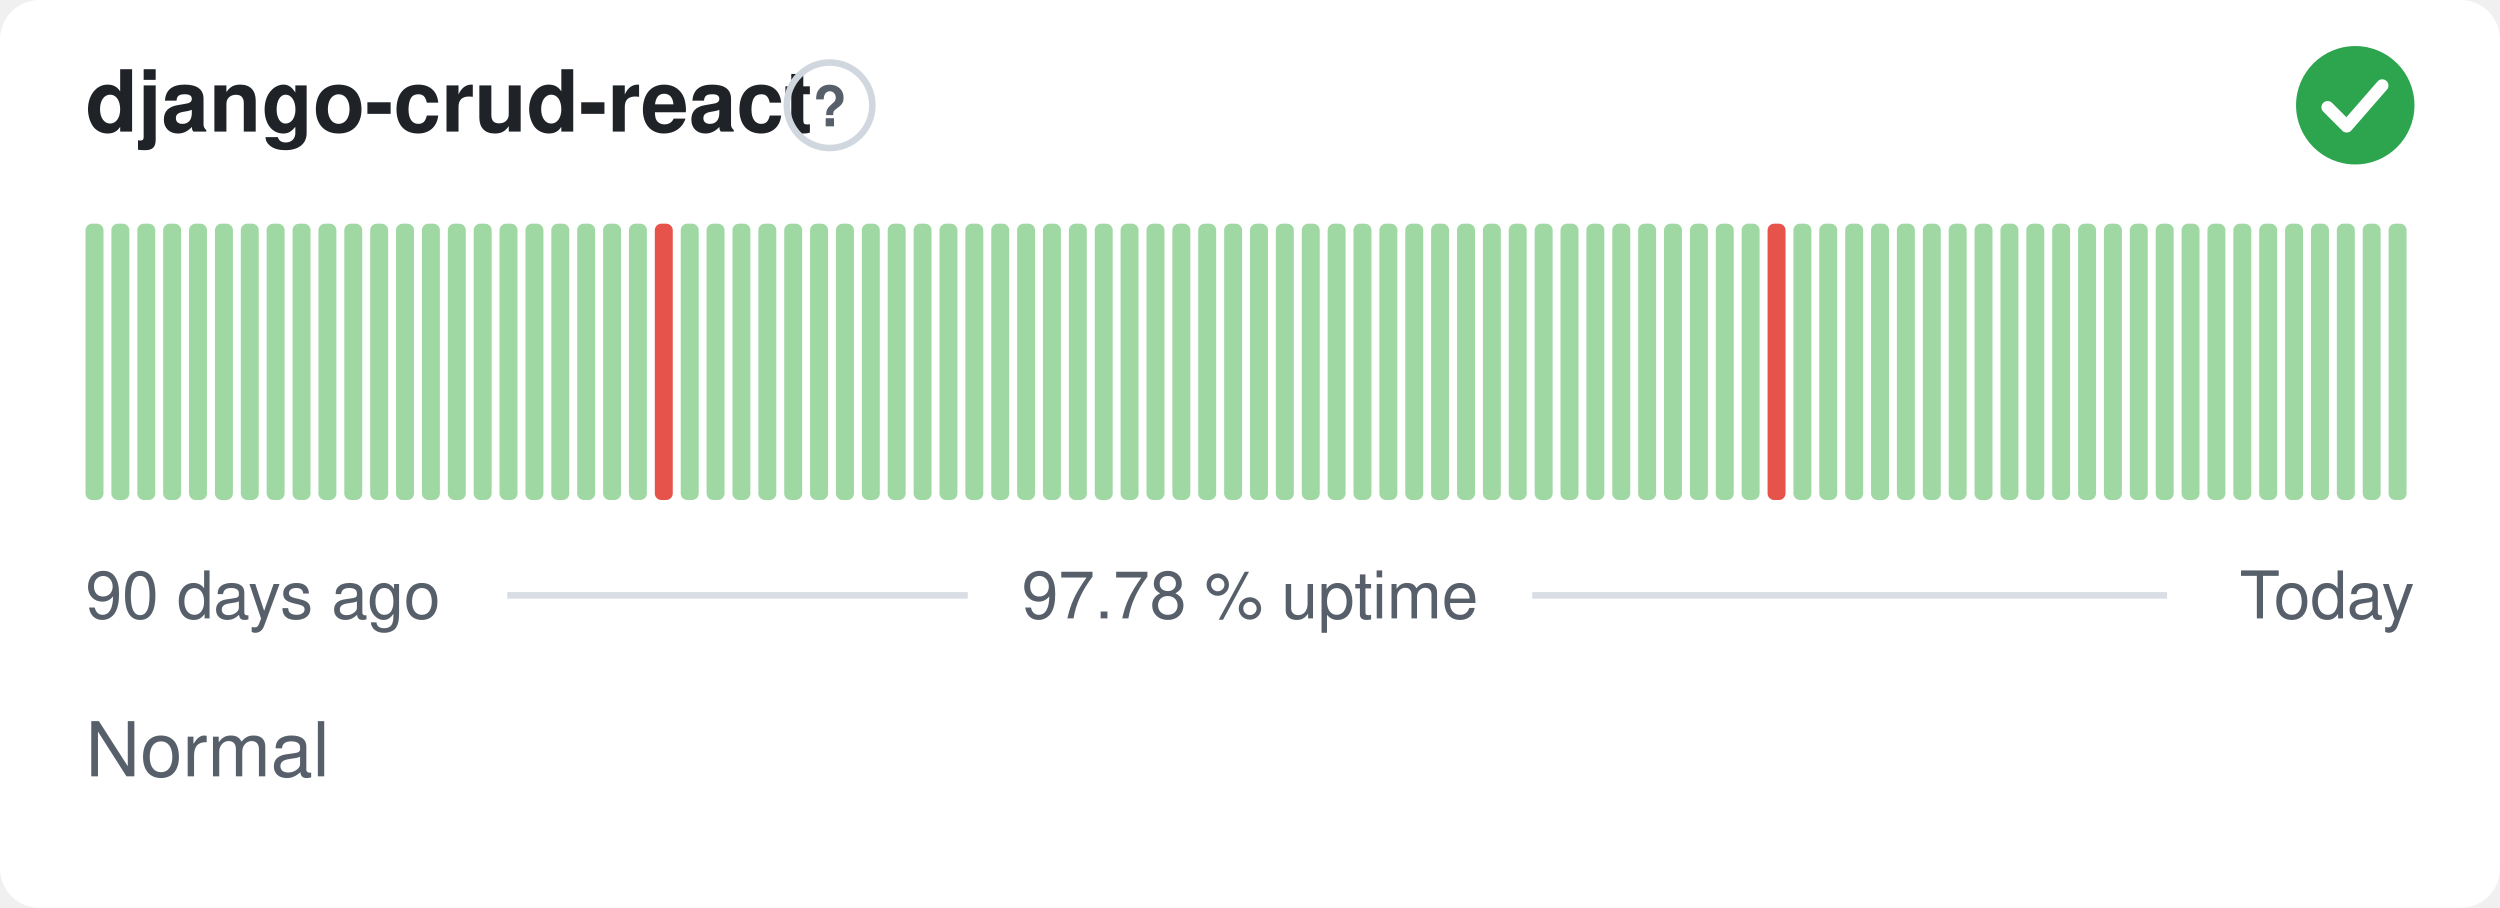
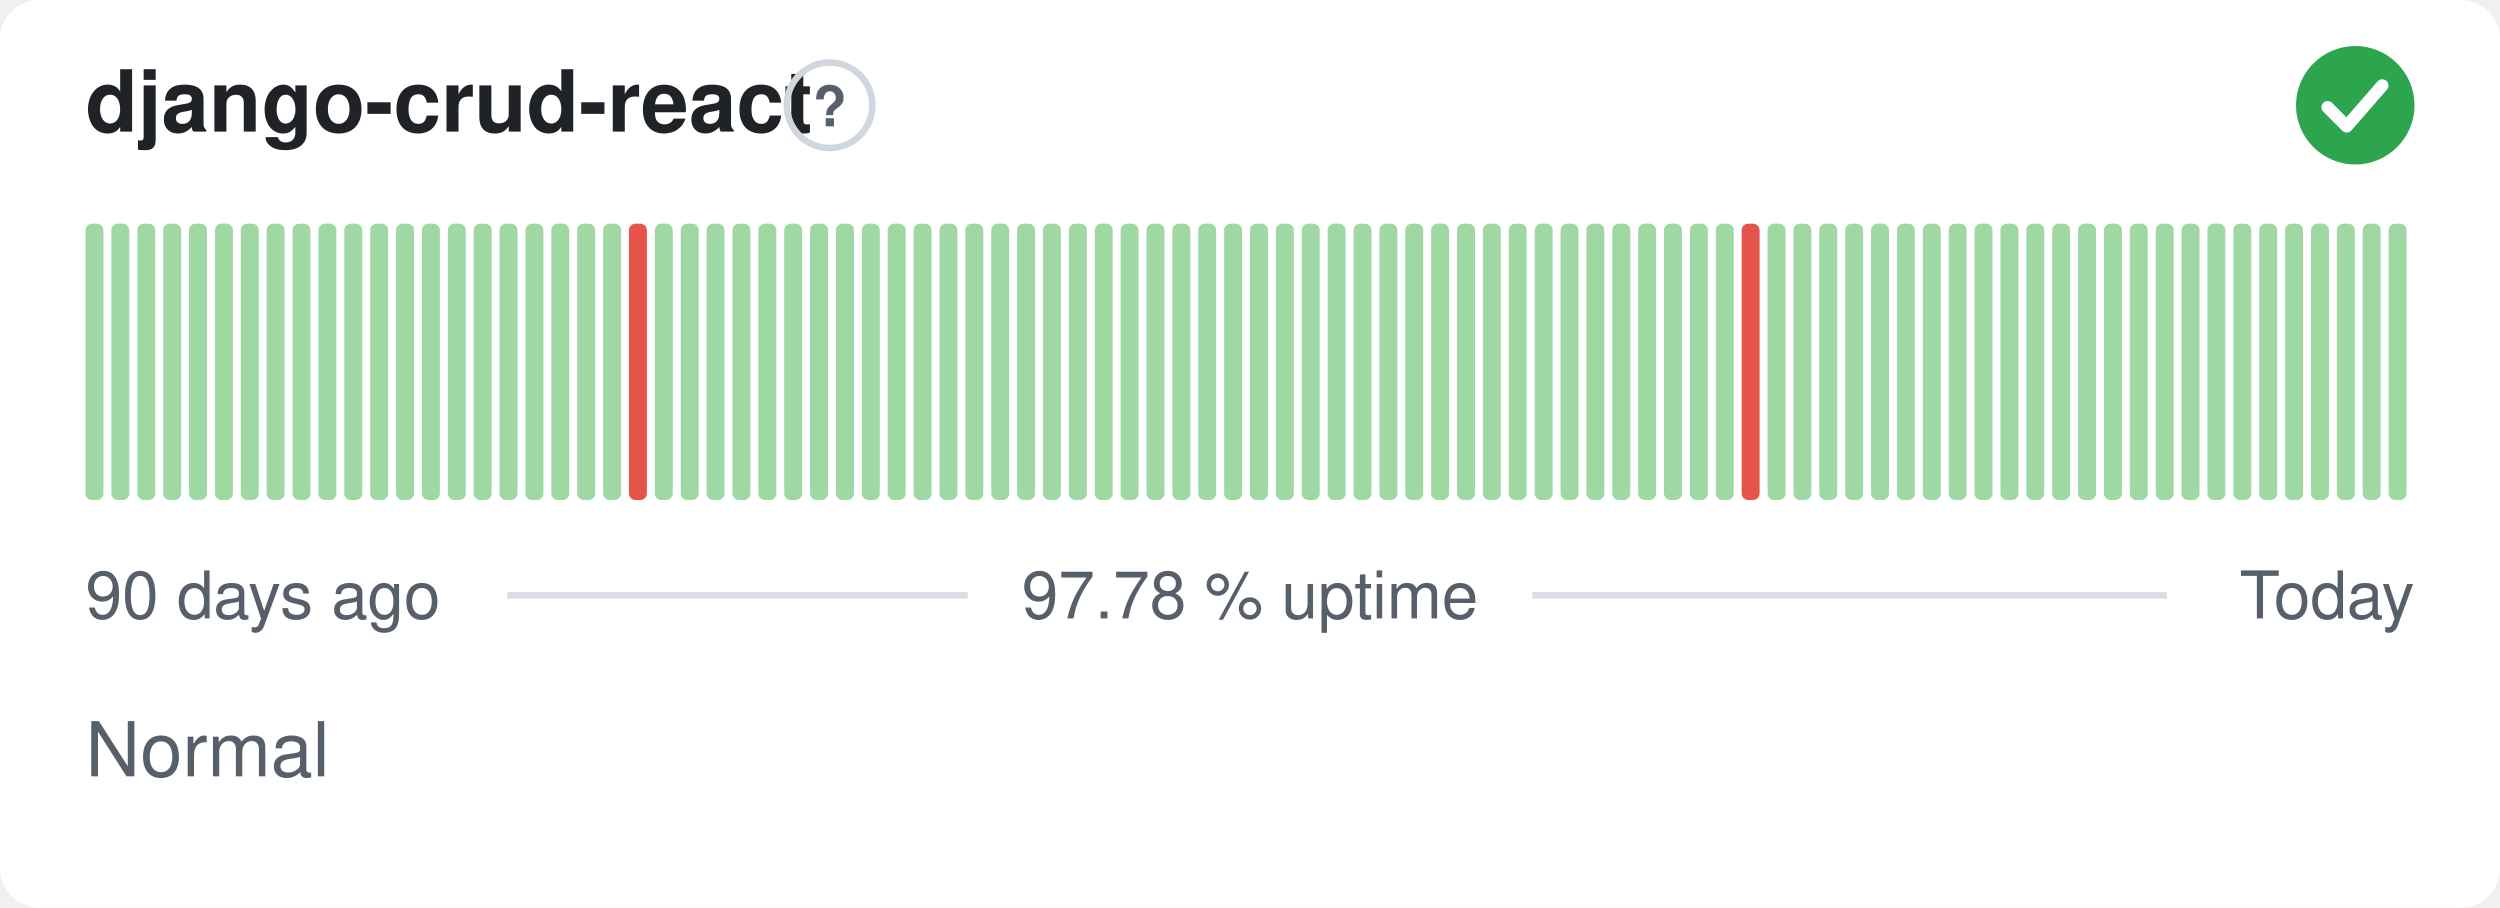
<svg xmlns="http://www.w3.org/2000/svg" width="380" height="138" viewBox="0 0 380 138" role="img" aria-label="django-crud-react: Normal, 97.78 % uptime over the last 90 days" font-family="-apple-system,BlinkMacSystemFont,'Segoe UI',Helvetica,Arial,sans-serif">
  <style>
    @media (prefers-color-scheme: dark) {
      .bg { fill: #0d1117 }
      .title { fill: #e6edf3 }
      .muted { fill: #8b949e }
      .hint { stroke: #30363d }
      .rule { stroke: #30363d }
      .nodata { fill: #21262d }
    }
  </style>
  <rect class="bg" width="380" height="138" rx="6" fill="#ffffff" />
  <text class="title" x="13" y="20" font-size="13" font-weight="600" fill="#1f2328">django-crud-react</text>
  <circle class="hint" cx="126.1" cy="16" r="6.5" fill="none" stroke="#d0d7de" stroke-width="1" />
  <text class="muted" x="126.1" y="19.2" text-anchor="middle" font-size="8.5" font-weight="700" fill="#57606a">?</text>
  <circle cx="358" cy="16" r="9" fill="#2da44e" />
  <path d="M353.80 16.30l2.90 2.90 5.40 -6.20" fill="none" stroke="#fff" stroke-width="1.89" stroke-linecap="round" stroke-linejoin="round" />
  <rect x="13.00" y="34.00" width="2.73" height="42.00" rx="1" fill="#9fd8a3" />
  <rect x="16.93" y="34.00" width="2.73" height="42.00" rx="1" fill="#9fd8a3" />
  <rect x="20.87" y="34.00" width="2.73" height="42.00" rx="1" fill="#9fd8a3" />
  <rect x="24.80" y="34.00" width="2.73" height="42.00" rx="1" fill="#9fd8a3" />
  <rect x="28.73" y="34.00" width="2.73" height="42.00" rx="1" fill="#9fd8a3" />
  <rect x="32.67" y="34.00" width="2.73" height="42.00" rx="1" fill="#9fd8a3" />
  <rect x="36.60" y="34.00" width="2.73" height="42.00" rx="1" fill="#9fd8a3" />
  <rect x="40.53" y="34.00" width="2.73" height="42.00" rx="1" fill="#9fd8a3" />
  <rect x="44.47" y="34.00" width="2.73" height="42.00" rx="1" fill="#9fd8a3" />
  <rect x="48.40" y="34.00" width="2.73" height="42.00" rx="1" fill="#9fd8a3" />
  <rect x="52.33" y="34.00" width="2.73" height="42.00" rx="1" fill="#9fd8a3" />
  <rect x="56.27" y="34.00" width="2.73" height="42.00" rx="1" fill="#9fd8a3" />
  <rect x="60.20" y="34.00" width="2.73" height="42.00" rx="1" fill="#9fd8a3" />
  <rect x="64.13" y="34.00" width="2.73" height="42.00" rx="1" fill="#9fd8a3" />
  <rect x="68.07" y="34.00" width="2.73" height="42.00" rx="1" fill="#9fd8a3" />
  <rect x="72.00" y="34.00" width="2.73" height="42.00" rx="1" fill="#9fd8a3" />
  <rect x="75.93" y="34.00" width="2.73" height="42.00" rx="1" fill="#9fd8a3" />
  <rect x="79.87" y="34.00" width="2.73" height="42.00" rx="1" fill="#9fd8a3" />
  <rect x="83.80" y="34.00" width="2.73" height="42.00" rx="1" fill="#9fd8a3" />
  <rect x="87.73" y="34.00" width="2.73" height="42.00" rx="1" fill="#9fd8a3" />
  <rect x="91.67" y="34.00" width="2.73" height="42.00" rx="1" fill="#9fd8a3" />
-   <rect x="95.60" y="34.00" width="2.73" height="42.00" rx="1" fill="#9fd8a3" />
-   <rect x="99.53" y="34.00" width="2.73" height="42.00" rx="1" fill="#e5534b" />
+   <rect x="95.60" y="34.00" width="2.73" height="42.00" rx="1" fill="#e5534b" />
+   <rect x="99.53" y="34.00" width="2.73" height="42.00" rx="1" fill="#9fd8a3" />
  <rect x="103.47" y="34.00" width="2.73" height="42.00" rx="1" fill="#9fd8a3" />
  <rect x="107.40" y="34.00" width="2.73" height="42.00" rx="1" fill="#9fd8a3" />
  <rect x="111.33" y="34.00" width="2.73" height="42.00" rx="1" fill="#9fd8a3" />
  <rect x="115.27" y="34.00" width="2.73" height="42.00" rx="1" fill="#9fd8a3" />
  <rect x="119.20" y="34.00" width="2.73" height="42.00" rx="1" fill="#9fd8a3" />
  <rect x="123.13" y="34.00" width="2.73" height="42.00" rx="1" fill="#9fd8a3" />
  <rect x="127.07" y="34.00" width="2.73" height="42.00" rx="1" fill="#9fd8a3" />
  <rect x="131.00" y="34.00" width="2.73" height="42.00" rx="1" fill="#9fd8a3" />
  <rect x="134.93" y="34.00" width="2.73" height="42.00" rx="1" fill="#9fd8a3" />
  <rect x="138.87" y="34.00" width="2.73" height="42.00" rx="1" fill="#9fd8a3" />
  <rect x="142.80" y="34.00" width="2.73" height="42.00" rx="1" fill="#9fd8a3" />
  <rect x="146.73" y="34.00" width="2.73" height="42.00" rx="1" fill="#9fd8a3" />
  <rect x="150.67" y="34.00" width="2.73" height="42.00" rx="1" fill="#9fd8a3" />
  <rect x="154.60" y="34.00" width="2.73" height="42.00" rx="1" fill="#9fd8a3" />
  <rect x="158.53" y="34.00" width="2.73" height="42.00" rx="1" fill="#9fd8a3" />
  <rect x="162.47" y="34.00" width="2.73" height="42.00" rx="1" fill="#9fd8a3" />
  <rect x="166.40" y="34.00" width="2.73" height="42.00" rx="1" fill="#9fd8a3" />
  <rect x="170.33" y="34.00" width="2.73" height="42.00" rx="1" fill="#9fd8a3" />
  <rect x="174.27" y="34.00" width="2.73" height="42.00" rx="1" fill="#9fd8a3" />
  <rect x="178.20" y="34.00" width="2.73" height="42.00" rx="1" fill="#9fd8a3" />
  <rect x="182.13" y="34.00" width="2.73" height="42.00" rx="1" fill="#9fd8a3" />
  <rect x="186.07" y="34.00" width="2.73" height="42.00" rx="1" fill="#9fd8a3" />
  <rect x="190.00" y="34.00" width="2.73" height="42.00" rx="1" fill="#9fd8a3" />
  <rect x="193.93" y="34.00" width="2.73" height="42.00" rx="1" fill="#9fd8a3" />
  <rect x="197.87" y="34.00" width="2.73" height="42.00" rx="1" fill="#9fd8a3" />
  <rect x="201.80" y="34.00" width="2.73" height="42.00" rx="1" fill="#9fd8a3" />
  <rect x="205.73" y="34.00" width="2.73" height="42.00" rx="1" fill="#9fd8a3" />
  <rect x="209.67" y="34.00" width="2.73" height="42.00" rx="1" fill="#9fd8a3" />
  <rect x="213.60" y="34.00" width="2.73" height="42.00" rx="1" fill="#9fd8a3" />
  <rect x="217.53" y="34.00" width="2.73" height="42.00" rx="1" fill="#9fd8a3" />
  <rect x="221.47" y="34.00" width="2.73" height="42.00" rx="1" fill="#9fd8a3" />
  <rect x="225.40" y="34.00" width="2.73" height="42.00" rx="1" fill="#9fd8a3" />
  <rect x="229.33" y="34.00" width="2.73" height="42.00" rx="1" fill="#9fd8a3" />
  <rect x="233.27" y="34.00" width="2.73" height="42.00" rx="1" fill="#9fd8a3" />
  <rect x="237.20" y="34.00" width="2.73" height="42.00" rx="1" fill="#9fd8a3" />
  <rect x="241.13" y="34.00" width="2.73" height="42.00" rx="1" fill="#9fd8a3" />
  <rect x="245.07" y="34.00" width="2.73" height="42.00" rx="1" fill="#9fd8a3" />
  <rect x="249.00" y="34.00" width="2.73" height="42.00" rx="1" fill="#9fd8a3" />
  <rect x="252.93" y="34.00" width="2.73" height="42.00" rx="1" fill="#9fd8a3" />
  <rect x="256.87" y="34.00" width="2.73" height="42.00" rx="1" fill="#9fd8a3" />
  <rect x="260.80" y="34.00" width="2.73" height="42.00" rx="1" fill="#9fd8a3" />
-   <rect x="264.73" y="34.00" width="2.73" height="42.00" rx="1" fill="#9fd8a3" />
-   <rect x="268.67" y="34.00" width="2.73" height="42.00" rx="1" fill="#e5534b" />
+   <rect x="264.73" y="34.00" width="2.73" height="42.00" rx="1" fill="#e5534b" />
+   <rect x="268.67" y="34.00" width="2.73" height="42.00" rx="1" fill="#9fd8a3" />
  <rect x="272.60" y="34.00" width="2.73" height="42.00" rx="1" fill="#9fd8a3" />
  <rect x="276.53" y="34.00" width="2.73" height="42.00" rx="1" fill="#9fd8a3" />
  <rect x="280.47" y="34.00" width="2.73" height="42.00" rx="1" fill="#9fd8a3" />
  <rect x="284.40" y="34.00" width="2.73" height="42.00" rx="1" fill="#9fd8a3" />
  <rect x="288.33" y="34.00" width="2.73" height="42.00" rx="1" fill="#9fd8a3" />
  <rect x="292.27" y="34.00" width="2.73" height="42.00" rx="1" fill="#9fd8a3" />
  <rect x="296.20" y="34.00" width="2.73" height="42.00" rx="1" fill="#9fd8a3" />
  <rect x="300.13" y="34.00" width="2.73" height="42.00" rx="1" fill="#9fd8a3" />
  <rect x="304.07" y="34.00" width="2.73" height="42.00" rx="1" fill="#9fd8a3" />
  <rect x="308.00" y="34.00" width="2.73" height="42.00" rx="1" fill="#9fd8a3" />
  <rect x="311.93" y="34.00" width="2.73" height="42.00" rx="1" fill="#9fd8a3" />
  <rect x="315.87" y="34.00" width="2.73" height="42.00" rx="1" fill="#9fd8a3" />
  <rect x="319.80" y="34.00" width="2.73" height="42.00" rx="1" fill="#9fd8a3" />
  <rect x="323.73" y="34.00" width="2.73" height="42.00" rx="1" fill="#9fd8a3" />
  <rect x="327.67" y="34.00" width="2.73" height="42.00" rx="1" fill="#9fd8a3" />
  <rect x="331.60" y="34.00" width="2.73" height="42.00" rx="1" fill="#9fd8a3" />
  <rect x="335.53" y="34.00" width="2.73" height="42.00" rx="1" fill="#9fd8a3" />
  <rect x="339.47" y="34.00" width="2.73" height="42.00" rx="1" fill="#9fd8a3" />
  <rect x="343.40" y="34.00" width="2.73" height="42.00" rx="1" fill="#9fd8a3" />
  <rect x="347.33" y="34.00" width="2.73" height="42.00" rx="1" fill="#9fd8a3" />
  <rect x="351.27" y="34.00" width="2.73" height="42.00" rx="1" fill="#9fd8a3" />
  <rect x="355.20" y="34.00" width="2.73" height="42.00" rx="1" fill="#9fd8a3" />
  <rect x="359.13" y="34.00" width="2.73" height="42.00" rx="1" fill="#9fd8a3" />
  <rect x="363.07" y="34.00" width="2.73" height="42.00" rx="1" fill="#9fd8a3" />
  <text class="muted" x="13" y="94" font-size="10" fill="#57606a">90 days ago</text>
  <text class="muted" x="190" y="94" text-anchor="middle" font-size="10" fill="#57606a">97.78 % uptime</text>
  <text class="muted" x="367" y="94" text-anchor="end" font-size="10" fill="#57606a">Today</text>
  <line class="rule" x1="77.1" y1="90.5" x2="147.1" y2="90.5" stroke="#d8dee4" stroke-width="1" />
  <line class="rule" x1="232.9" y1="90.5" x2="329.4" y2="90.5" stroke="#d8dee4" stroke-width="1" />
  <text class="muted" x="13" y="118" font-size="11.5" fill="#57606a">Normal</text>
</svg>
